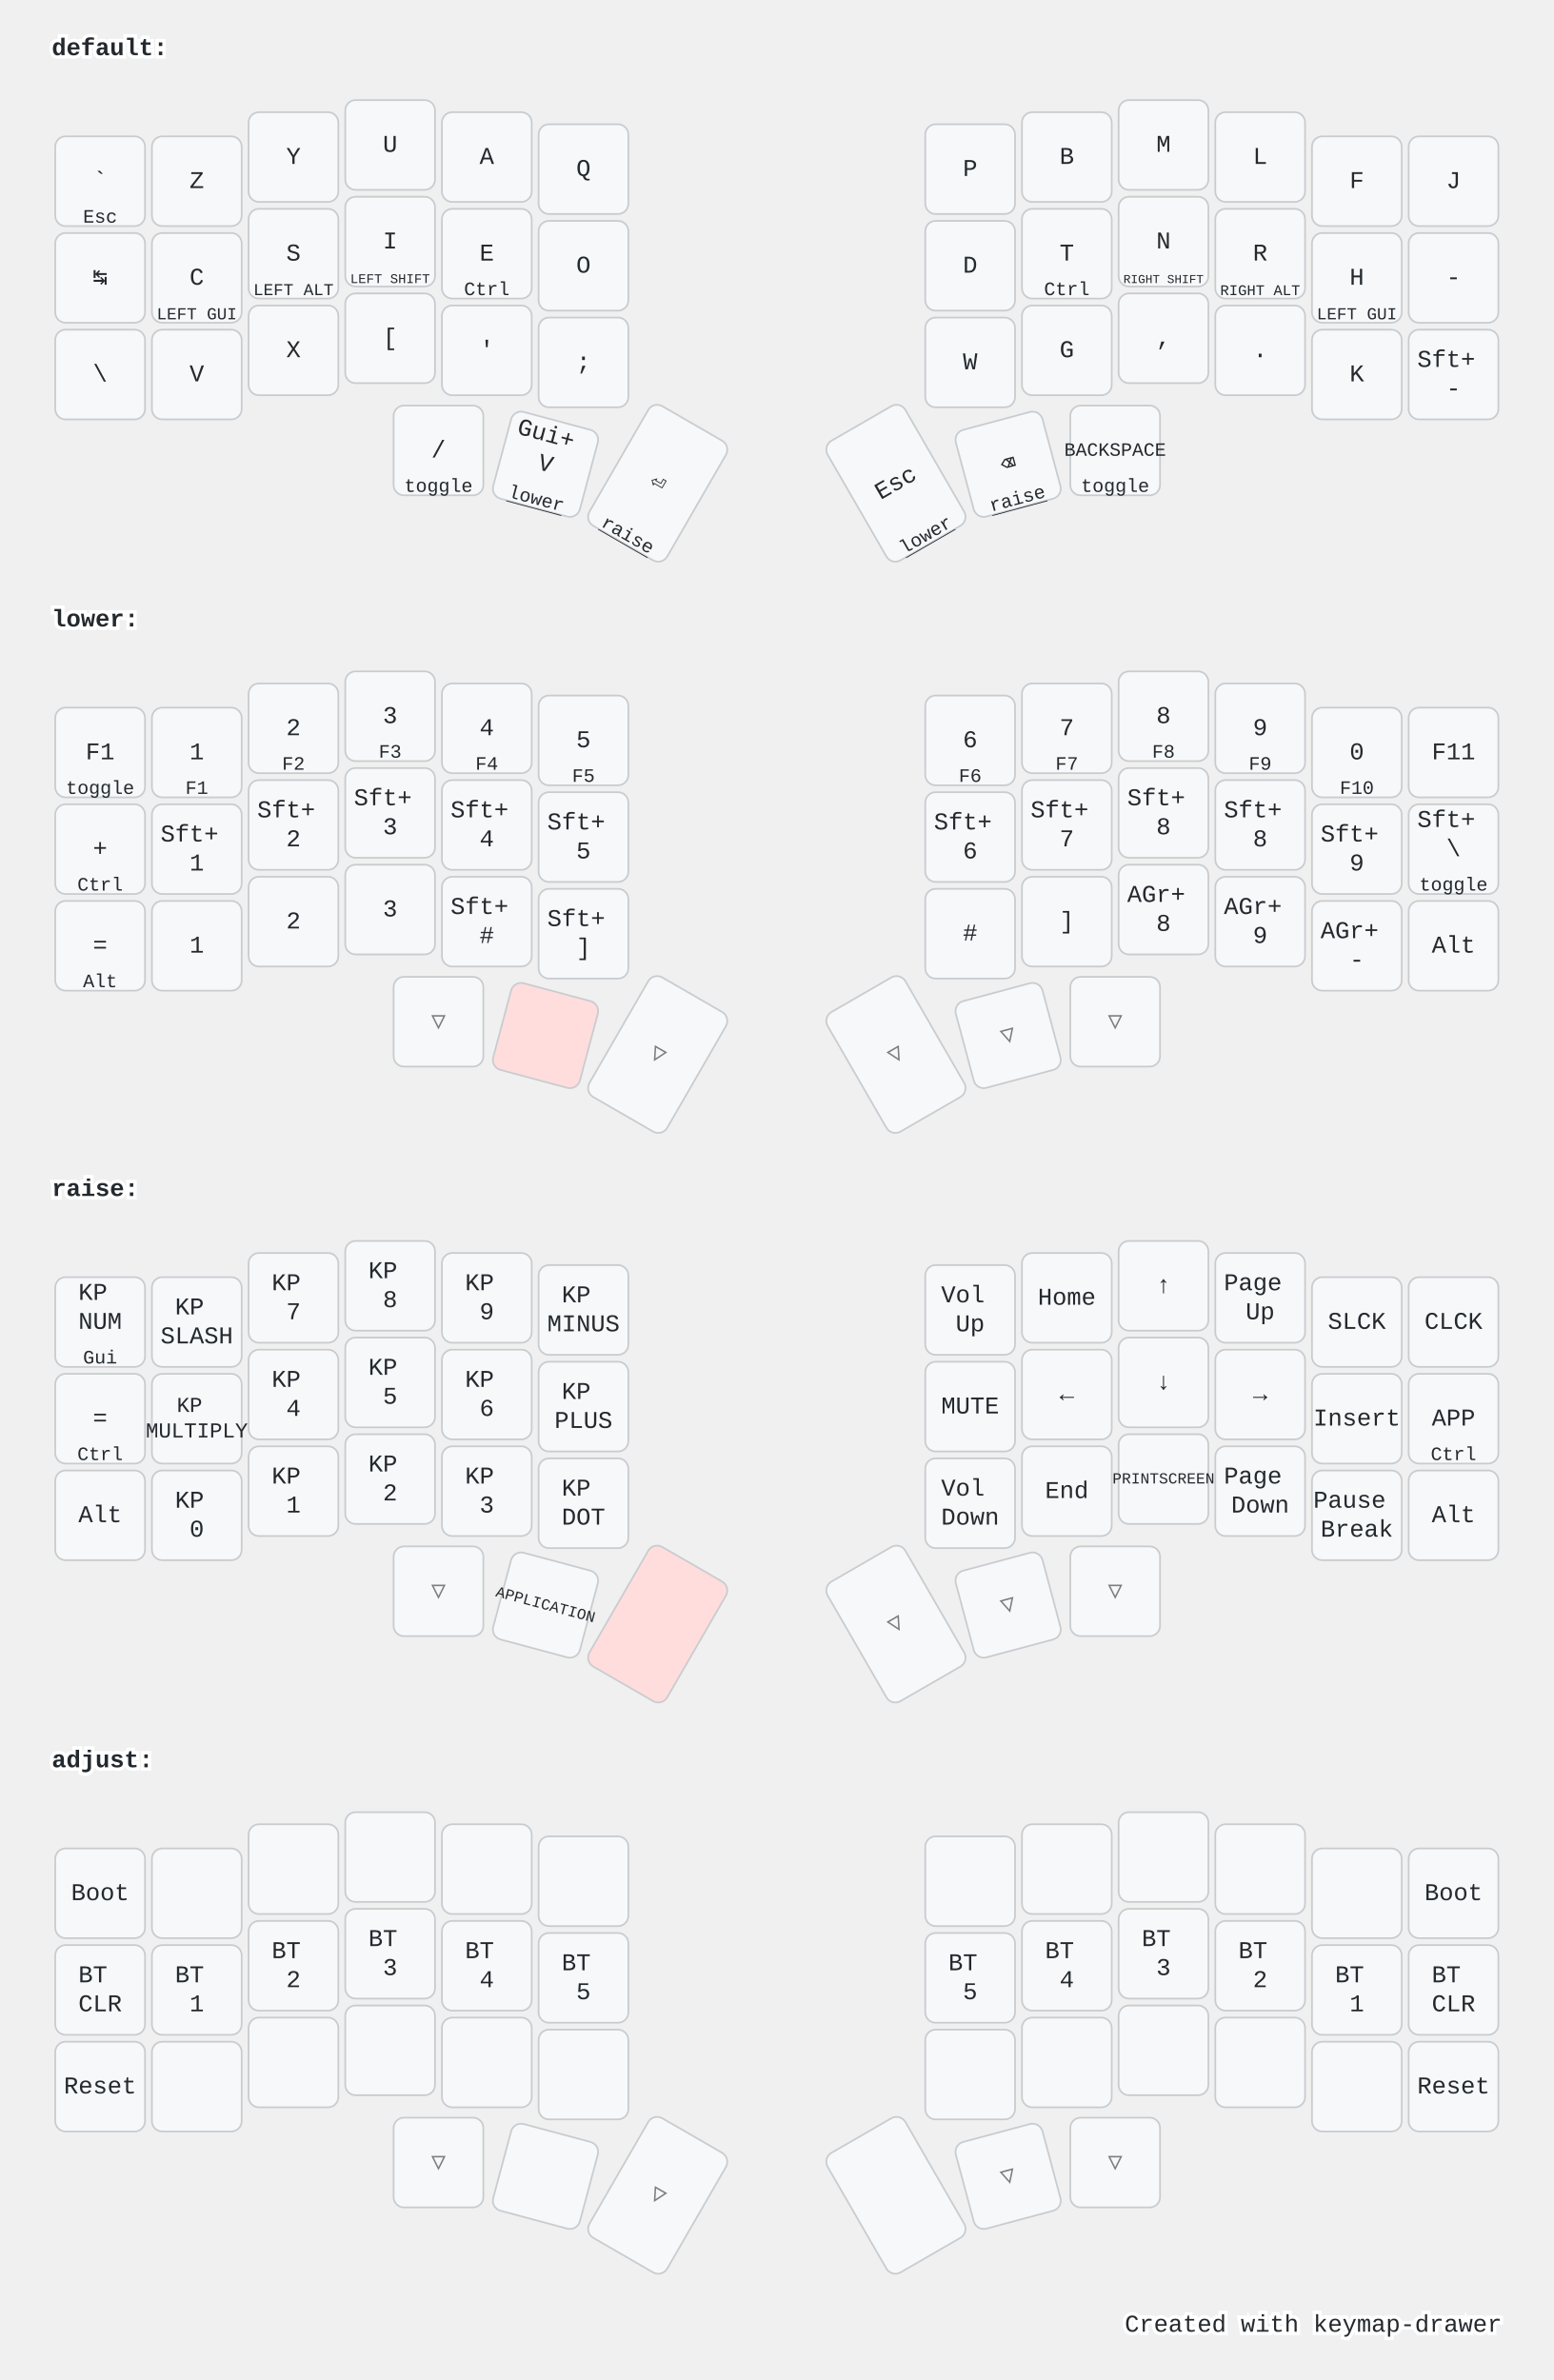
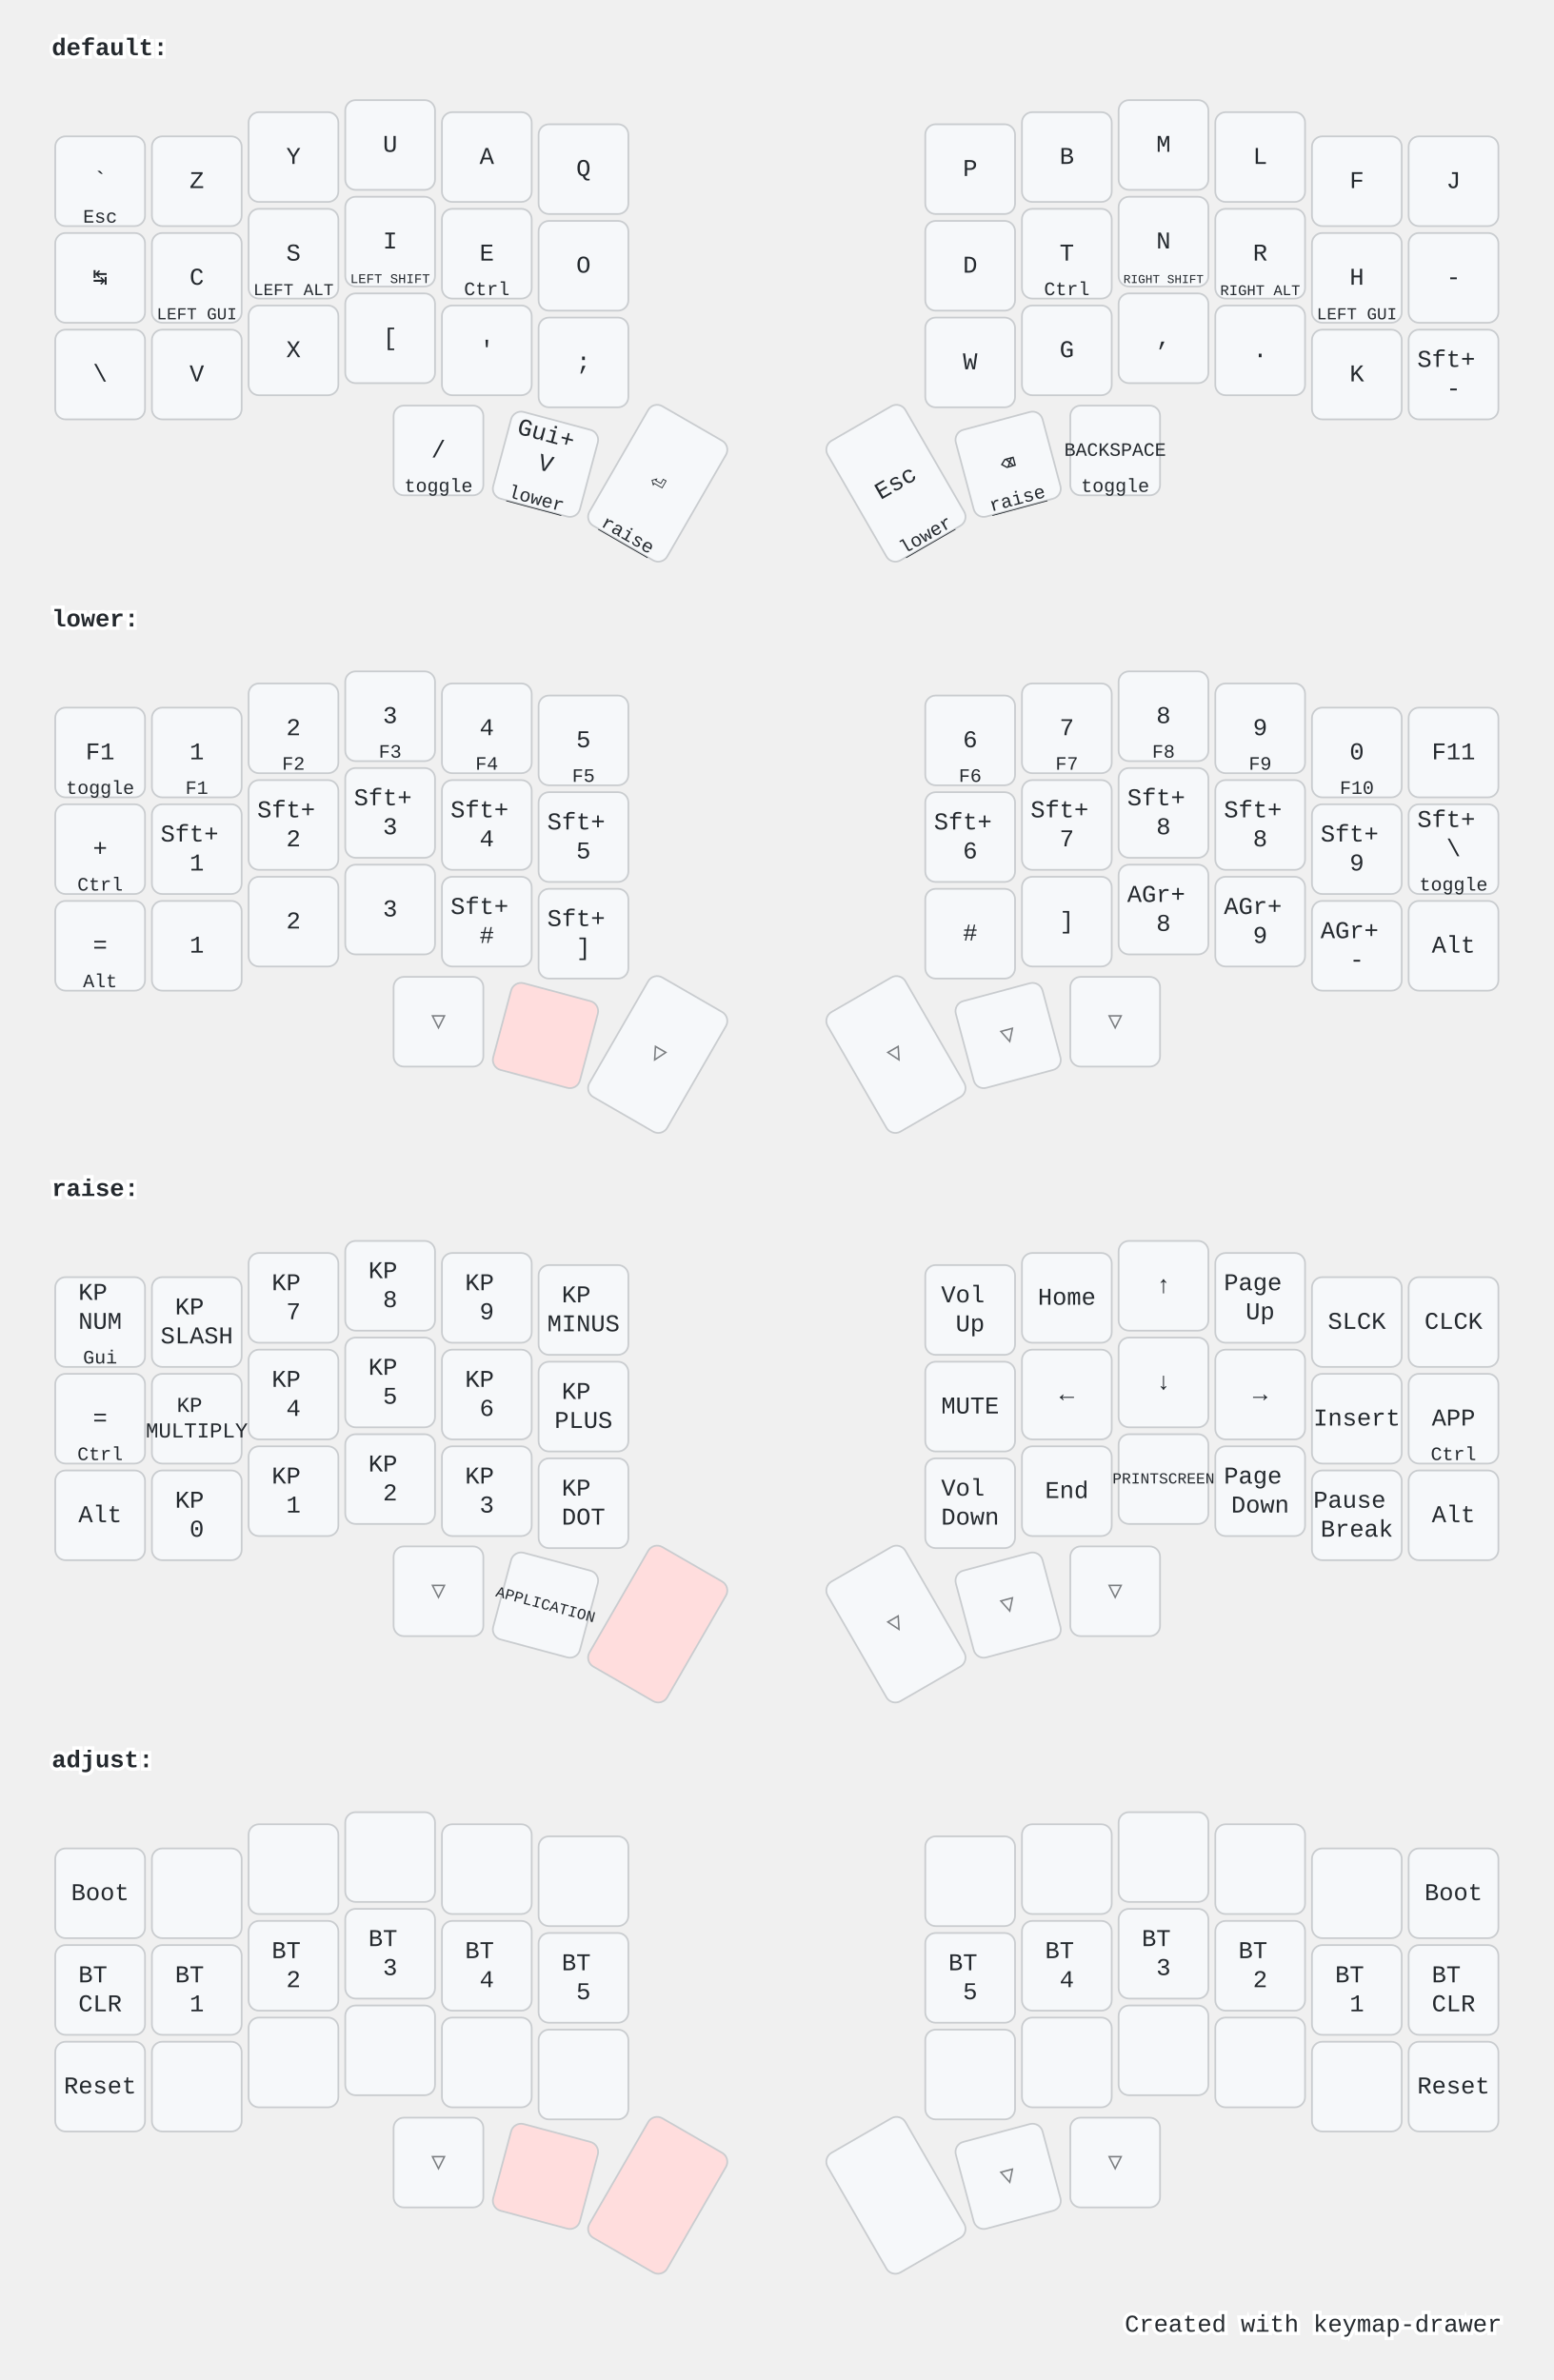
<svg xmlns="http://www.w3.org/2000/svg" width="900" height="1379" viewBox="0 0 900 1379" class="keymap">
  <style>/* inherit to force styles through use tags */
svg path {
    fill: inherit;
}

/* font and background color specifications */
svg.keymap {
    font-family: SFMono-Regular,Consolas,Liberation Mono,Menlo,monospace;
    font-size: 14px;
    font-kerning: normal;
    text-rendering: optimizeLegibility;
    fill: #24292e;
}

/* default key styling */
rect.key {
    fill: #f6f8fa;
}

rect.key, rect.combo {
    stroke: #c9cccf;
    stroke-width: 1;
}

/* default key side styling, only used is draw_key_sides is set */
rect.side {
    filter: brightness(90%);
}

/* color accent for combo boxes */
rect.combo, rect.combo-separate {
    fill: #cdf;
}

/* color accent for held keys */
rect.held, rect.combo.held {
    fill: #fdd;
}

/* color accent for ghost (optional) keys */
rect.ghost, rect.combo.ghost {
    stroke-dasharray: 4, 4;
    stroke-width: 2;
}

text {
    text-anchor: middle;
    dominant-baseline: middle;
}

/* styling for layer labels */
text.label {
    font-weight: bold;
    text-anchor: start;
    stroke: white;
    stroke-width: 4;
    paint-order: stroke;
}

/* styling for optional footer */
text.footer {
    text-anchor: end;
    dominant-baseline: auto;
    stroke: white;
    stroke-width: 4;
    paint-order: stroke;
}

/* styling for combo tap, and key hold/shifted label text */
text.combo, text.hold, text.shifted {
    font-size: 11px;
}

text.hold {
    text-anchor: middle;
    dominant-baseline: auto;
}

text.shifted {
    text-anchor: middle;
    dominant-baseline: hanging;
}

text.layer-activator {
    text-decoration: underline;
}

/* styling for hold/shifted label text in combo box */
text.combo.hold, text.combo.shifted {
    font-size: 8px;
}

/* lighter symbol for transparent keys */
text.trans {
    fill: #7b7e81;
}

/* styling for combo dendrons */
path.combo {
    stroke-width: 1;
    stroke: gray;
    fill: none;
}

/* Start Tabler Icons Cleanup */
/* cannot use height/width with glyphs */
.icon-tabler &gt; path {
    fill: inherit;
    stroke: inherit;
    stroke-width: 2;
}
/* hide tabler's default box */
.icon-tabler &gt; path[stroke="none"][fill="none"] {
    visibility: hidden;
}
/* End Tabler Icons Cleanup */

@media (prefers-color-scheme: dark) {
svg.keymap { fill: #d1d6db; }
rect.key { fill: #3f4750; }
rect.key, rect.combo { stroke: #60666c; }
rect.combo, rect.combo-separate { fill: #1f3d7a; }
rect.held, rect.combo.held { fill: #854747; }
text.label, text.footer { stroke: black; }
text.trans { fill: #7e8184; }
path.combo { stroke: #7f7f7f; }

}</style>
  <g transform="translate(30, 0)" class="layer-default">
    <text x="0" y="28" class="label" id="default">default:</text>
    <g transform="translate(0, 56)">
      <g transform="translate(28, 49)" class="key keypos-0">
        <rect rx="6" ry="6" x="-26" y="-26" width="52" height="52" class="key" />
        <text x="0" y="0" class="key tap">`</text>
        <text x="0" y="24" class="key hold">Esc</text>
      </g>
      <g transform="translate(84, 49)" class="key keypos-1">
        <rect rx="6" ry="6" x="-26" y="-26" width="52" height="52" class="key" />
        <text x="0" y="0" class="key tap">Z</text>
      </g>
      <g transform="translate(140, 35)" class="key keypos-2">
        <rect rx="6" ry="6" x="-26" y="-26" width="52" height="52" class="key" />
        <text x="0" y="0" class="key tap">Y</text>
      </g>
      <g transform="translate(196, 28)" class="key keypos-3">
        <rect rx="6" ry="6" x="-26" y="-26" width="52" height="52" class="key" />
        <text x="0" y="0" class="key tap">U</text>
      </g>
      <g transform="translate(252, 35)" class="key keypos-4">
        <rect rx="6" ry="6" x="-26" y="-26" width="52" height="52" class="key" />
        <text x="0" y="0" class="key tap">A</text>
      </g>
      <g transform="translate(308, 42)" class="key keypos-5">
        <rect rx="6" ry="6" x="-26" y="-26" width="52" height="52" class="key" />
        <text x="0" y="0" class="key tap">Q</text>
      </g>
      <g transform="translate(532, 42)" class="key keypos-6">
        <rect rx="6" ry="6" x="-26" y="-26" width="52" height="52" class="key" />
        <text x="0" y="0" class="key tap">P</text>
      </g>
      <g transform="translate(588, 35)" class="key keypos-7">
        <rect rx="6" ry="6" x="-26" y="-26" width="52" height="52" class="key" />
        <text x="0" y="0" class="key tap">B</text>
      </g>
      <g transform="translate(644, 28)" class="key keypos-8">
        <rect rx="6" ry="6" x="-26" y="-26" width="52" height="52" class="key" />
        <text x="0" y="0" class="key tap">M</text>
      </g>
      <g transform="translate(700, 35)" class="key keypos-9">
        <rect rx="6" ry="6" x="-26" y="-26" width="52" height="52" class="key" />
        <text x="0" y="0" class="key tap">L</text>
      </g>
      <g transform="translate(756, 49)" class="key keypos-10">
        <rect rx="6" ry="6" x="-26" y="-26" width="52" height="52" class="key" />
        <text x="0" y="0" class="key tap">F</text>
      </g>
      <g transform="translate(812, 49)" class="key keypos-11">
        <rect rx="6" ry="6" x="-26" y="-26" width="52" height="52" class="key" />
        <text x="0" y="0" class="key tap">J</text>
      </g>
      <g transform="translate(28, 105)" class="key keypos-12">
        <rect rx="6" ry="6" x="-26" y="-26" width="52" height="52" class="key" />
        <text x="0" y="0" class="key tap">↹</text>
      </g>
      <g transform="translate(84, 105)" class="key keypos-13">
        <rect rx="6" ry="6" x="-26" y="-26" width="52" height="52" class="key" />
        <text x="0" y="0" class="key tap">C</text>
        <text x="0" y="24" class="key hold">
          <tspan style="font-size: 88%">LEFT GUI</tspan>
        </text>
      </g>
      <g transform="translate(140, 91)" class="key keypos-14">
        <rect rx="6" ry="6" x="-26" y="-26" width="52" height="52" class="key" />
        <text x="0" y="0" class="key tap">S</text>
        <text x="0" y="24" class="key hold">
          <tspan style="font-size: 88%">LEFT ALT</tspan>
        </text>
      </g>
      <g transform="translate(196, 84)" class="key keypos-15">
        <rect rx="6" ry="6" x="-26" y="-26" width="52" height="52" class="key" />
        <text x="0" y="0" class="key tap">I</text>
        <text x="0" y="24" class="key hold">
          <tspan style="font-size: 70%">LEFT SHIFT</tspan>
        </text>
      </g>
      <g transform="translate(252, 91)" class="key keypos-16">
        <rect rx="6" ry="6" x="-26" y="-26" width="52" height="52" class="key" />
        <text x="0" y="0" class="key tap">E</text>
        <text x="0" y="24" class="key hold">Ctrl</text>
      </g>
      <g transform="translate(308, 98)" class="key keypos-17">
        <rect rx="6" ry="6" x="-26" y="-26" width="52" height="52" class="key" />
        <text x="0" y="0" class="key tap">O</text>
      </g>
      <g transform="translate(532, 98)" class="key keypos-18">
        <rect rx="6" ry="6" x="-26" y="-26" width="52" height="52" class="key" />
        <text x="0" y="0" class="key tap">D</text>
      </g>
      <g transform="translate(588, 91)" class="key keypos-19">
        <rect rx="6" ry="6" x="-26" y="-26" width="52" height="52" class="key" />
        <text x="0" y="0" class="key tap">T</text>
        <text x="0" y="24" class="key hold">Ctrl</text>
      </g>
      <g transform="translate(644, 84)" class="key keypos-20">
        <rect rx="6" ry="6" x="-26" y="-26" width="52" height="52" class="key" />
        <text x="0" y="0" class="key tap">N</text>
        <text x="0" y="24" class="key hold">
          <tspan style="font-size: 64%">RIGHT SHIFT</tspan>
        </text>
      </g>
      <g transform="translate(700, 91)" class="key keypos-21">
        <rect rx="6" ry="6" x="-26" y="-26" width="52" height="52" class="key" />
        <text x="0" y="0" class="key tap">R</text>
        <text x="0" y="24" class="key hold">
          <tspan style="font-size: 78%">RIGHT ALT</tspan>
        </text>
      </g>
      <g transform="translate(756, 105)" class="key keypos-22">
        <rect rx="6" ry="6" x="-26" y="-26" width="52" height="52" class="key" />
        <text x="0" y="0" class="key tap">H</text>
        <text x="0" y="24" class="key hold">
          <tspan style="font-size: 88%">LEFT GUI</tspan>
        </text>
      </g>
      <g transform="translate(812, 105)" class="key keypos-23">
        <rect rx="6" ry="6" x="-26" y="-26" width="52" height="52" class="key" />
        <text x="0" y="0" class="key tap">-</text>
      </g>
      <g transform="translate(28, 161)" class="key keypos-24">
        <rect rx="6" ry="6" x="-26" y="-26" width="52" height="52" class="key" />
        <text x="0" y="0" class="key tap">\</text>
      </g>
      <g transform="translate(84, 161)" class="key keypos-25">
        <rect rx="6" ry="6" x="-26" y="-26" width="52" height="52" class="key" />
        <text x="0" y="0" class="key tap">V</text>
      </g>
      <g transform="translate(140, 147)" class="key keypos-26">
        <rect rx="6" ry="6" x="-26" y="-26" width="52" height="52" class="key" />
        <text x="0" y="0" class="key tap">X</text>
      </g>
      <g transform="translate(196, 140)" class="key keypos-27">
        <rect rx="6" ry="6" x="-26" y="-26" width="52" height="52" class="key" />
        <text x="0" y="0" class="key tap">[</text>
      </g>
      <g transform="translate(252, 147)" class="key keypos-28">
        <rect rx="6" ry="6" x="-26" y="-26" width="52" height="52" class="key" />
        <text x="0" y="0" class="key tap">'</text>
      </g>
      <g transform="translate(308, 154)" class="key keypos-29">
        <rect rx="6" ry="6" x="-26" y="-26" width="52" height="52" class="key" />
        <text x="0" y="0" class="key tap">;</text>
      </g>
      <g transform="translate(532, 154)" class="key keypos-30">
        <rect rx="6" ry="6" x="-26" y="-26" width="52" height="52" class="key" />
        <text x="0" y="0" class="key tap">W</text>
      </g>
      <g transform="translate(588, 147)" class="key keypos-31">
        <rect rx="6" ry="6" x="-26" y="-26" width="52" height="52" class="key" />
        <text x="0" y="0" class="key tap">G</text>
      </g>
      <g transform="translate(644, 140)" class="key keypos-32">
        <rect rx="6" ry="6" x="-26" y="-26" width="52" height="52" class="key" />
        <text x="0" y="0" class="key tap">,</text>
      </g>
      <g transform="translate(700, 147)" class="key keypos-33">
        <rect rx="6" ry="6" x="-26" y="-26" width="52" height="52" class="key" />
        <text x="0" y="0" class="key tap">.</text>
      </g>
      <g transform="translate(756, 161)" class="key keypos-34">
        <rect rx="6" ry="6" x="-26" y="-26" width="52" height="52" class="key" />
        <text x="0" y="0" class="key tap">K</text>
      </g>
      <g transform="translate(812, 161)" class="key keypos-35">
        <rect rx="6" ry="6" x="-26" y="-26" width="52" height="52" class="key" />
        <text x="0" y="0" class="key tap">
          <tspan x="0" dy="-0.6em">Sft+</tspan>
          <tspan x="0" dy="1.2em">-</tspan>
        </text>
      </g>
      <g transform="translate(224, 205)" class="key keypos-36">
        <rect rx="6" ry="6" x="-26" y="-26" width="52" height="52" class="key" />
        <text x="0" y="0" class="key tap">/</text>
        <text x="0" y="24" class="key hold">toggle</text>
      </g>
      <g transform="translate(286, 213) rotate(15.0)" class="key keypos-37">
        <rect rx="6" ry="6" x="-26" y="-26" width="52" height="52" class="key" />
        <text x="0" y="0" class="key tap">
          <tspan x="0" dy="-1.2em">Gui+</tspan>
          <tspan x="0" dy="1.2em">V</tspan>
        </text>
        <a href="#lower">
          <text x="0" y="24" class="key hold layer-activator">lower</text>
        </a>
      </g>
      <g transform="translate(351, 224) rotate(30.0)" class="key keypos-38">
        <rect rx="6" ry="6" x="-26" y="-40" width="52" height="80" class="key" />
        <text x="0" y="0" class="key tap">⏎</text>
        <a href="#raise">
          <text x="0" y="38" class="key hold layer-activator">raise</text>
        </a>
      </g>
      <g transform="translate(489, 224) rotate(-30.0)" class="key keypos-39">
        <rect rx="6" ry="6" x="-26" y="-40" width="52" height="80" class="key" />
        <text x="0" y="0" class="key tap">Esc</text>
        <a href="#lower">
          <text x="0" y="38" class="key hold layer-activator">lower</text>
        </a>
      </g>
      <g transform="translate(554, 213) rotate(-15.0)" class="key keypos-40">
        <rect rx="6" ry="6" x="-26" y="-26" width="52" height="52" class="key" />
        <text x="0" y="0" class="key tap">⌫</text>
        <a href="#raise">
          <text x="0" y="24" class="key hold layer-activator">raise</text>
        </a>
      </g>
      <g transform="translate(616, 205)" class="key keypos-41">
        <rect rx="6" ry="6" x="-26" y="-26" width="52" height="52" class="key" />
        <text x="0" y="0" class="key tap">
          <tspan style="font-size: 78%">BACKSPACE</tspan>
        </text>
        <text x="0" y="24" class="key hold">toggle</text>
      </g>
    </g>
  </g>
  <g transform="translate(30, 331)" class="layer-lower">
    <text x="0" y="28" class="label" id="lower">lower:</text>
    <g transform="translate(0, 56)">
      <g transform="translate(28, 49)" class="key keypos-0">
        <rect rx="6" ry="6" x="-26" y="-26" width="52" height="52" class="key" />
        <text x="0" y="0" class="key tap">F1</text>
        <text x="0" y="24" class="key hold">toggle</text>
      </g>
      <g transform="translate(84, 49)" class="key keypos-1">
        <rect rx="6" ry="6" x="-26" y="-26" width="52" height="52" class="key" />
        <text x="0" y="0" class="key tap">1</text>
        <text x="0" y="24" class="key hold">F1</text>
      </g>
      <g transform="translate(140, 35)" class="key keypos-2">
        <rect rx="6" ry="6" x="-26" y="-26" width="52" height="52" class="key" />
        <text x="0" y="0" class="key tap">2</text>
        <text x="0" y="24" class="key hold">F2</text>
      </g>
      <g transform="translate(196, 28)" class="key keypos-3">
        <rect rx="6" ry="6" x="-26" y="-26" width="52" height="52" class="key" />
        <text x="0" y="0" class="key tap">3</text>
        <text x="0" y="24" class="key hold">F3</text>
      </g>
      <g transform="translate(252, 35)" class="key keypos-4">
        <rect rx="6" ry="6" x="-26" y="-26" width="52" height="52" class="key" />
        <text x="0" y="0" class="key tap">4</text>
        <text x="0" y="24" class="key hold">F4</text>
      </g>
      <g transform="translate(308, 42)" class="key keypos-5">
        <rect rx="6" ry="6" x="-26" y="-26" width="52" height="52" class="key" />
        <text x="0" y="0" class="key tap">5</text>
        <text x="0" y="24" class="key hold">F5</text>
      </g>
      <g transform="translate(532, 42)" class="key keypos-6">
        <rect rx="6" ry="6" x="-26" y="-26" width="52" height="52" class="key" />
        <text x="0" y="0" class="key tap">6</text>
        <text x="0" y="24" class="key hold">F6</text>
      </g>
      <g transform="translate(588, 35)" class="key keypos-7">
        <rect rx="6" ry="6" x="-26" y="-26" width="52" height="52" class="key" />
        <text x="0" y="0" class="key tap">7</text>
        <text x="0" y="24" class="key hold">F7</text>
      </g>
      <g transform="translate(644, 28)" class="key keypos-8">
        <rect rx="6" ry="6" x="-26" y="-26" width="52" height="52" class="key" />
        <text x="0" y="0" class="key tap">8</text>
        <text x="0" y="24" class="key hold">F8</text>
      </g>
      <g transform="translate(700, 35)" class="key keypos-9">
        <rect rx="6" ry="6" x="-26" y="-26" width="52" height="52" class="key" />
        <text x="0" y="0" class="key tap">9</text>
        <text x="0" y="24" class="key hold">F9</text>
      </g>
      <g transform="translate(756, 49)" class="key keypos-10">
        <rect rx="6" ry="6" x="-26" y="-26" width="52" height="52" class="key" />
        <text x="0" y="0" class="key tap">0</text>
        <text x="0" y="24" class="key hold">F10</text>
      </g>
      <g transform="translate(812, 49)" class="key keypos-11">
        <rect rx="6" ry="6" x="-26" y="-26" width="52" height="52" class="key" />
        <text x="0" y="0" class="key tap">F11</text>
      </g>
      <g transform="translate(28, 105)" class="key keypos-12">
        <rect rx="6" ry="6" x="-26" y="-26" width="52" height="52" class="key" />
        <text x="0" y="0" class="key tap">+</text>
        <text x="0" y="24" class="key hold">Ctrl</text>
      </g>
      <g transform="translate(84, 105)" class="key keypos-13">
        <rect rx="6" ry="6" x="-26" y="-26" width="52" height="52" class="key" />
        <text x="0" y="0" class="key tap">
          <tspan x="0" dy="-0.6em">Sft+</tspan>
          <tspan x="0" dy="1.2em">1</tspan>
        </text>
      </g>
      <g transform="translate(140, 91)" class="key keypos-14">
        <rect rx="6" ry="6" x="-26" y="-26" width="52" height="52" class="key" />
        <text x="0" y="0" class="key tap">
          <tspan x="0" dy="-0.6em">Sft+</tspan>
          <tspan x="0" dy="1.2em">2</tspan>
        </text>
      </g>
      <g transform="translate(196, 84)" class="key keypos-15">
        <rect rx="6" ry="6" x="-26" y="-26" width="52" height="52" class="key" />
        <text x="0" y="0" class="key tap">
          <tspan x="0" dy="-0.6em">Sft+</tspan>
          <tspan x="0" dy="1.2em">3</tspan>
        </text>
      </g>
      <g transform="translate(252, 91)" class="key keypos-16">
        <rect rx="6" ry="6" x="-26" y="-26" width="52" height="52" class="key" />
        <text x="0" y="0" class="key tap">
          <tspan x="0" dy="-0.6em">Sft+</tspan>
          <tspan x="0" dy="1.2em">4</tspan>
        </text>
      </g>
      <g transform="translate(308, 98)" class="key keypos-17">
        <rect rx="6" ry="6" x="-26" y="-26" width="52" height="52" class="key" />
        <text x="0" y="0" class="key tap">
          <tspan x="0" dy="-0.6em">Sft+</tspan>
          <tspan x="0" dy="1.2em">5</tspan>
        </text>
      </g>
      <g transform="translate(532, 98)" class="key keypos-18">
        <rect rx="6" ry="6" x="-26" y="-26" width="52" height="52" class="key" />
        <text x="0" y="0" class="key tap">
          <tspan x="0" dy="-0.6em">Sft+</tspan>
          <tspan x="0" dy="1.2em">6</tspan>
        </text>
      </g>
      <g transform="translate(588, 91)" class="key keypos-19">
        <rect rx="6" ry="6" x="-26" y="-26" width="52" height="52" class="key" />
        <text x="0" y="0" class="key tap">
          <tspan x="0" dy="-0.6em">Sft+</tspan>
          <tspan x="0" dy="1.2em">7</tspan>
        </text>
      </g>
      <g transform="translate(644, 84)" class="key keypos-20">
        <rect rx="6" ry="6" x="-26" y="-26" width="52" height="52" class="key" />
        <text x="0" y="0" class="key tap">
          <tspan x="0" dy="-0.6em">Sft+</tspan>
          <tspan x="0" dy="1.2em">8</tspan>
        </text>
      </g>
      <g transform="translate(700, 91)" class="key keypos-21">
        <rect rx="6" ry="6" x="-26" y="-26" width="52" height="52" class="key" />
        <text x="0" y="0" class="key tap">
          <tspan x="0" dy="-0.6em">Sft+</tspan>
          <tspan x="0" dy="1.2em">8</tspan>
        </text>
      </g>
      <g transform="translate(756, 105)" class="key keypos-22">
        <rect rx="6" ry="6" x="-26" y="-26" width="52" height="52" class="key" />
        <text x="0" y="0" class="key tap">
          <tspan x="0" dy="-0.6em">Sft+</tspan>
          <tspan x="0" dy="1.2em">9</tspan>
        </text>
      </g>
      <g transform="translate(812, 105)" class="key keypos-23">
        <rect rx="6" ry="6" x="-26" y="-26" width="52" height="52" class="key" />
        <text x="0" y="0" class="key tap">
          <tspan x="0" dy="-1.2em">Sft+</tspan>
          <tspan x="0" dy="1.2em">\</tspan>
        </text>
        <text x="0" y="24" class="key hold">toggle</text>
      </g>
      <g transform="translate(28, 161)" class="key keypos-24">
        <rect rx="6" ry="6" x="-26" y="-26" width="52" height="52" class="key" />
        <text x="0" y="0" class="key tap">=</text>
        <text x="0" y="24" class="key hold">Alt</text>
      </g>
      <g transform="translate(84, 161)" class="key keypos-25">
        <rect rx="6" ry="6" x="-26" y="-26" width="52" height="52" class="key" />
        <text x="0" y="0" class="key tap">1</text>
      </g>
      <g transform="translate(140, 147)" class="key keypos-26">
        <rect rx="6" ry="6" x="-26" y="-26" width="52" height="52" class="key" />
        <text x="0" y="0" class="key tap">2</text>
      </g>
      <g transform="translate(196, 140)" class="key keypos-27">
        <rect rx="6" ry="6" x="-26" y="-26" width="52" height="52" class="key" />
        <text x="0" y="0" class="key tap">3</text>
      </g>
      <g transform="translate(252, 147)" class="key keypos-28">
        <rect rx="6" ry="6" x="-26" y="-26" width="52" height="52" class="key" />
        <text x="0" y="0" class="key tap">
          <tspan x="0" dy="-0.6em">Sft+</tspan>
          <tspan x="0" dy="1.2em">#</tspan>
        </text>
      </g>
      <g transform="translate(308, 154)" class="key keypos-29">
        <rect rx="6" ry="6" x="-26" y="-26" width="52" height="52" class="key" />
        <text x="0" y="0" class="key tap">
          <tspan x="0" dy="-0.6em">Sft+</tspan>
          <tspan x="0" dy="1.2em">]</tspan>
        </text>
      </g>
      <g transform="translate(532, 154)" class="key keypos-30">
        <rect rx="6" ry="6" x="-26" y="-26" width="52" height="52" class="key" />
        <text x="0" y="0" class="key tap">#</text>
      </g>
      <g transform="translate(588, 147)" class="key keypos-31">
        <rect rx="6" ry="6" x="-26" y="-26" width="52" height="52" class="key" />
        <text x="0" y="0" class="key tap">]</text>
      </g>
      <g transform="translate(644, 140)" class="key keypos-32">
        <rect rx="6" ry="6" x="-26" y="-26" width="52" height="52" class="key" />
        <text x="0" y="0" class="key tap">
          <tspan x="0" dy="-0.6em">AGr+</tspan>
          <tspan x="0" dy="1.2em">8</tspan>
        </text>
      </g>
      <g transform="translate(700, 147)" class="key keypos-33">
        <rect rx="6" ry="6" x="-26" y="-26" width="52" height="52" class="key" />
        <text x="0" y="0" class="key tap">
          <tspan x="0" dy="-0.6em">AGr+</tspan>
          <tspan x="0" dy="1.2em">9</tspan>
        </text>
      </g>
      <g transform="translate(756, 161)" class="key keypos-34">
        <rect rx="6" ry="6" x="-26" y="-26" width="52" height="52" class="key" />
        <text x="0" y="0" class="key tap">
          <tspan x="0" dy="-0.6em">AGr+</tspan>
          <tspan x="0" dy="1.2em">-</tspan>
        </text>
      </g>
      <g transform="translate(812, 161)" class="key keypos-35">
        <rect rx="6" ry="6" x="-26" y="-26" width="52" height="52" class="key" />
        <text x="0" y="0" class="key tap">Alt</text>
      </g>
      <g transform="translate(224, 205)" class="key trans keypos-36">
        <rect rx="6" ry="6" x="-26" y="-26" width="52" height="52" class="key trans" />
        <text x="0" y="0" class="key trans tap">▽</text>
      </g>
      <g transform="translate(286, 213) rotate(15.0)" class="key held keypos-37">
        <rect rx="6" ry="6" x="-26" y="-26" width="52" height="52" class="key held" />
      </g>
      <g transform="translate(351, 224) rotate(30.0)" class="key trans keypos-38">
        <rect rx="6" ry="6" x="-26" y="-40" width="52" height="80" class="key trans" />
        <text x="0" y="0" class="key trans tap">▽</text>
      </g>
      <g transform="translate(489, 224) rotate(-30.0)" class="key trans keypos-39">
        <rect rx="6" ry="6" x="-26" y="-40" width="52" height="80" class="key trans" />
        <text x="0" y="0" class="key trans tap">▽</text>
      </g>
      <g transform="translate(554, 213) rotate(-15.0)" class="key trans keypos-40">
        <rect rx="6" ry="6" x="-26" y="-26" width="52" height="52" class="key trans" />
        <text x="0" y="0" class="key trans tap">▽</text>
      </g>
      <g transform="translate(616, 205)" class="key trans keypos-41">
        <rect rx="6" ry="6" x="-26" y="-26" width="52" height="52" class="key trans" />
        <text x="0" y="0" class="key trans tap">▽</text>
      </g>
    </g>
  </g>
  <g transform="translate(30, 661)" class="layer-raise">
    <text x="0" y="28" class="label" id="raise">raise:</text>
    <g transform="translate(0, 56)">
      <g transform="translate(28, 49)" class="key keypos-0">
        <rect rx="6" ry="6" x="-26" y="-26" width="52" height="52" class="key" />
        <text x="0" y="0" class="key tap">
          <tspan x="0" dy="-1.2em">KP</tspan>
          <tspan x="0" dy="1.2em">NUM</tspan>
        </text>
        <text x="0" y="24" class="key hold">Gui</text>
      </g>
      <g transform="translate(84, 49)" class="key keypos-1">
        <rect rx="6" ry="6" x="-26" y="-26" width="52" height="52" class="key" />
        <text x="0" y="0" class="key tap">
          <tspan x="0" dy="-0.6em">KP</tspan>
          <tspan x="0" dy="1.2em">SLASH</tspan>
        </text>
      </g>
      <g transform="translate(140, 35)" class="key keypos-2">
        <rect rx="6" ry="6" x="-26" y="-26" width="52" height="52" class="key" />
        <text x="0" y="0" class="key tap">
          <tspan x="0" dy="-0.6em">KP</tspan>
          <tspan x="0" dy="1.2em">7</tspan>
        </text>
      </g>
      <g transform="translate(196, 28)" class="key keypos-3">
        <rect rx="6" ry="6" x="-26" y="-26" width="52" height="52" class="key" />
        <text x="0" y="0" class="key tap">
          <tspan x="0" dy="-0.6em">KP</tspan>
          <tspan x="0" dy="1.2em">8</tspan>
        </text>
      </g>
      <g transform="translate(252, 35)" class="key keypos-4">
        <rect rx="6" ry="6" x="-26" y="-26" width="52" height="52" class="key" />
        <text x="0" y="0" class="key tap">
          <tspan x="0" dy="-0.6em">KP</tspan>
          <tspan x="0" dy="1.2em">9</tspan>
        </text>
      </g>
      <g transform="translate(308, 42)" class="key keypos-5">
        <rect rx="6" ry="6" x="-26" y="-26" width="52" height="52" class="key" />
        <text x="0" y="0" class="key tap">
          <tspan x="0" dy="-0.6em">KP</tspan>
          <tspan x="0" dy="1.2em">MINUS</tspan>
        </text>
      </g>
      <g transform="translate(532, 42)" class="key keypos-6">
        <rect rx="6" ry="6" x="-26" y="-26" width="52" height="52" class="key" />
        <text x="0" y="0" class="key tap">
          <tspan x="0" dy="-0.6em">Vol</tspan>
          <tspan x="0" dy="1.2em">Up</tspan>
        </text>
      </g>
      <g transform="translate(588, 35)" class="key keypos-7">
        <rect rx="6" ry="6" x="-26" y="-26" width="52" height="52" class="key" />
        <text x="0" y="0" class="key tap">Home</text>
      </g>
      <g transform="translate(644, 28)" class="key keypos-8">
        <rect rx="6" ry="6" x="-26" y="-26" width="52" height="52" class="key" />
        <text x="0" y="0" class="key tap">↑</text>
      </g>
      <g transform="translate(700, 35)" class="key keypos-9">
        <rect rx="6" ry="6" x="-26" y="-26" width="52" height="52" class="key" />
        <text x="0" y="0" class="key tap">
          <tspan x="0" dy="-0.6em">Page</tspan>
          <tspan x="0" dy="1.2em">Up</tspan>
        </text>
      </g>
      <g transform="translate(756, 49)" class="key keypos-10">
        <rect rx="6" ry="6" x="-26" y="-26" width="52" height="52" class="key" />
        <text x="0" y="0" class="key tap">SLCK</text>
      </g>
      <g transform="translate(812, 49)" class="key keypos-11">
        <rect rx="6" ry="6" x="-26" y="-26" width="52" height="52" class="key" />
        <text x="0" y="0" class="key tap">CLCK</text>
      </g>
      <g transform="translate(28, 105)" class="key keypos-12">
        <rect rx="6" ry="6" x="-26" y="-26" width="52" height="52" class="key" />
        <text x="0" y="0" class="key tap">=</text>
        <text x="0" y="24" class="key hold">Ctrl</text>
      </g>
      <g transform="translate(84, 105)" class="key keypos-13">
        <rect rx="6" ry="6" x="-26" y="-26" width="52" height="52" class="key" />
        <text x="0" y="0" class="key tap">
          <tspan x="0" dy="-0.6em" style="font-size: 88%">KP</tspan>
          <tspan x="0" dy="1.2em" style="font-size: 88%">MULTIPLY</tspan>
        </text>
      </g>
      <g transform="translate(140, 91)" class="key keypos-14">
        <rect rx="6" ry="6" x="-26" y="-26" width="52" height="52" class="key" />
        <text x="0" y="0" class="key tap">
          <tspan x="0" dy="-0.6em">KP</tspan>
          <tspan x="0" dy="1.2em">4</tspan>
        </text>
      </g>
      <g transform="translate(196, 84)" class="key keypos-15">
        <rect rx="6" ry="6" x="-26" y="-26" width="52" height="52" class="key" />
        <text x="0" y="0" class="key tap">
          <tspan x="0" dy="-0.6em">KP</tspan>
          <tspan x="0" dy="1.2em">5</tspan>
        </text>
      </g>
      <g transform="translate(252, 91)" class="key keypos-16">
        <rect rx="6" ry="6" x="-26" y="-26" width="52" height="52" class="key" />
        <text x="0" y="0" class="key tap">
          <tspan x="0" dy="-0.6em">KP</tspan>
          <tspan x="0" dy="1.2em">6</tspan>
        </text>
      </g>
      <g transform="translate(308, 98)" class="key keypos-17">
        <rect rx="6" ry="6" x="-26" y="-26" width="52" height="52" class="key" />
        <text x="0" y="0" class="key tap">
          <tspan x="0" dy="-0.6em">KP</tspan>
          <tspan x="0" dy="1.2em">PLUS</tspan>
        </text>
      </g>
      <g transform="translate(532, 98)" class="key keypos-18">
        <rect rx="6" ry="6" x="-26" y="-26" width="52" height="52" class="key" />
        <text x="0" y="0" class="key tap">MUTE</text>
      </g>
      <g transform="translate(588, 91)" class="key keypos-19">
        <rect rx="6" ry="6" x="-26" y="-26" width="52" height="52" class="key" />
        <text x="0" y="0" class="key tap">←</text>
      </g>
      <g transform="translate(644, 84)" class="key keypos-20">
        <rect rx="6" ry="6" x="-26" y="-26" width="52" height="52" class="key" />
        <text x="0" y="0" class="key tap">↓</text>
      </g>
      <g transform="translate(700, 91)" class="key keypos-21">
        <rect rx="6" ry="6" x="-26" y="-26" width="52" height="52" class="key" />
        <text x="0" y="0" class="key tap">→</text>
      </g>
      <g transform="translate(756, 105)" class="key keypos-22">
        <rect rx="6" ry="6" x="-26" y="-26" width="52" height="52" class="key" />
        <text x="0" y="0" class="key tap">Insert</text>
      </g>
      <g transform="translate(812, 105)" class="key keypos-23">
        <rect rx="6" ry="6" x="-26" y="-26" width="52" height="52" class="key" />
        <text x="0" y="0" class="key tap">APP</text>
        <text x="0" y="24" class="key hold">Ctrl</text>
      </g>
      <g transform="translate(28, 161)" class="key keypos-24">
        <rect rx="6" ry="6" x="-26" y="-26" width="52" height="52" class="key" />
        <text x="0" y="0" class="key tap">Alt</text>
      </g>
      <g transform="translate(84, 161)" class="key keypos-25">
        <rect rx="6" ry="6" x="-26" y="-26" width="52" height="52" class="key" />
        <text x="0" y="0" class="key tap">
          <tspan x="0" dy="-0.6em">KP</tspan>
          <tspan x="0" dy="1.2em">0</tspan>
        </text>
      </g>
      <g transform="translate(140, 147)" class="key keypos-26">
        <rect rx="6" ry="6" x="-26" y="-26" width="52" height="52" class="key" />
        <text x="0" y="0" class="key tap">
          <tspan x="0" dy="-0.6em">KP</tspan>
          <tspan x="0" dy="1.2em">1</tspan>
        </text>
      </g>
      <g transform="translate(196, 140)" class="key keypos-27">
        <rect rx="6" ry="6" x="-26" y="-26" width="52" height="52" class="key" />
        <text x="0" y="0" class="key tap">
          <tspan x="0" dy="-0.6em">KP</tspan>
          <tspan x="0" dy="1.2em">2</tspan>
        </text>
      </g>
      <g transform="translate(252, 147)" class="key keypos-28">
        <rect rx="6" ry="6" x="-26" y="-26" width="52" height="52" class="key" />
        <text x="0" y="0" class="key tap">
          <tspan x="0" dy="-0.6em">KP</tspan>
          <tspan x="0" dy="1.2em">3</tspan>
        </text>
      </g>
      <g transform="translate(308, 154)" class="key keypos-29">
        <rect rx="6" ry="6" x="-26" y="-26" width="52" height="52" class="key" />
        <text x="0" y="0" class="key tap">
          <tspan x="0" dy="-0.6em">KP</tspan>
          <tspan x="0" dy="1.2em">DOT</tspan>
        </text>
      </g>
      <g transform="translate(532, 154)" class="key keypos-30">
        <rect rx="6" ry="6" x="-26" y="-26" width="52" height="52" class="key" />
        <text x="0" y="0" class="key tap">
          <tspan x="0" dy="-0.6em">Vol</tspan>
          <tspan x="0" dy="1.2em">Down</tspan>
        </text>
      </g>
      <g transform="translate(588, 147)" class="key keypos-31">
        <rect rx="6" ry="6" x="-26" y="-26" width="52" height="52" class="key" />
        <text x="0" y="0" class="key tap">End</text>
      </g>
      <g transform="translate(644, 140)" class="key keypos-32">
        <rect rx="6" ry="6" x="-26" y="-26" width="52" height="52" class="key" />
        <text x="0" y="0" class="key tap">
          <tspan style="font-size: 64%">PRINTSCREEN</tspan>
        </text>
      </g>
      <g transform="translate(700, 147)" class="key keypos-33">
        <rect rx="6" ry="6" x="-26" y="-26" width="52" height="52" class="key" />
        <text x="0" y="0" class="key tap">
          <tspan x="0" dy="-0.6em">Page</tspan>
          <tspan x="0" dy="1.2em">Down</tspan>
        </text>
      </g>
      <g transform="translate(756, 161)" class="key keypos-34">
        <rect rx="6" ry="6" x="-26" y="-26" width="52" height="52" class="key" />
        <text x="0" y="0" class="key tap">
          <tspan x="0" dy="-0.6em">Pause</tspan>
          <tspan x="0" dy="1.2em">Break</tspan>
        </text>
      </g>
      <g transform="translate(812, 161)" class="key keypos-35">
        <rect rx="6" ry="6" x="-26" y="-26" width="52" height="52" class="key" />
        <text x="0" y="0" class="key tap">Alt</text>
      </g>
      <g transform="translate(224, 205)" class="key trans keypos-36">
        <rect rx="6" ry="6" x="-26" y="-26" width="52" height="52" class="key trans" />
        <text x="0" y="0" class="key trans tap">▽</text>
      </g>
      <g transform="translate(286, 213) rotate(15.0)" class="key keypos-37">
        <rect rx="6" ry="6" x="-26" y="-26" width="52" height="52" class="key" />
        <text x="0" y="0" class="key tap">
          <tspan style="font-size: 64%">APPLICATION</tspan>
        </text>
      </g>
      <g transform="translate(351, 224) rotate(30.0)" class="key held keypos-38">
        <rect rx="6" ry="6" x="-26" y="-40" width="52" height="80" class="key held" />
      </g>
      <g transform="translate(489, 224) rotate(-30.0)" class="key trans keypos-39">
        <rect rx="6" ry="6" x="-26" y="-40" width="52" height="80" class="key trans" />
        <text x="0" y="0" class="key trans tap">▽</text>
      </g>
      <g transform="translate(554, 213) rotate(-15.0)" class="key trans keypos-40">
        <rect rx="6" ry="6" x="-26" y="-26" width="52" height="52" class="key trans" />
        <text x="0" y="0" class="key trans tap">▽</text>
      </g>
      <g transform="translate(616, 205)" class="key trans keypos-41">
        <rect rx="6" ry="6" x="-26" y="-26" width="52" height="52" class="key trans" />
        <text x="0" y="0" class="key trans tap">▽</text>
      </g>
    </g>
  </g>
  <g transform="translate(30, 992)" class="layer-adjust">
    <text x="0" y="28" class="label" id="adjust">adjust:</text>
    <g transform="translate(0, 56)">
      <g transform="translate(28, 49)" class="key keypos-0">
        <rect rx="6" ry="6" x="-26" y="-26" width="52" height="52" class="key" />
        <text x="0" y="0" class="key tap">Boot</text>
      </g>
      <g transform="translate(84, 49)" class="key keypos-1">
        <rect rx="6" ry="6" x="-26" y="-26" width="52" height="52" class="key" />
      </g>
      <g transform="translate(140, 35)" class="key keypos-2">
        <rect rx="6" ry="6" x="-26" y="-26" width="52" height="52" class="key" />
      </g>
      <g transform="translate(196, 28)" class="key keypos-3">
        <rect rx="6" ry="6" x="-26" y="-26" width="52" height="52" class="key" />
      </g>
      <g transform="translate(252, 35)" class="key keypos-4">
        <rect rx="6" ry="6" x="-26" y="-26" width="52" height="52" class="key" />
      </g>
      <g transform="translate(308, 42)" class="key keypos-5">
        <rect rx="6" ry="6" x="-26" y="-26" width="52" height="52" class="key" />
      </g>
      <g transform="translate(532, 42)" class="key keypos-6">
        <rect rx="6" ry="6" x="-26" y="-26" width="52" height="52" class="key" />
      </g>
      <g transform="translate(588, 35)" class="key keypos-7">
        <rect rx="6" ry="6" x="-26" y="-26" width="52" height="52" class="key" />
      </g>
      <g transform="translate(644, 28)" class="key keypos-8">
        <rect rx="6" ry="6" x="-26" y="-26" width="52" height="52" class="key" />
      </g>
      <g transform="translate(700, 35)" class="key keypos-9">
        <rect rx="6" ry="6" x="-26" y="-26" width="52" height="52" class="key" />
      </g>
      <g transform="translate(756, 49)" class="key keypos-10">
        <rect rx="6" ry="6" x="-26" y="-26" width="52" height="52" class="key" />
      </g>
      <g transform="translate(812, 49)" class="key keypos-11">
        <rect rx="6" ry="6" x="-26" y="-26" width="52" height="52" class="key" />
        <text x="0" y="0" class="key tap">Boot</text>
      </g>
      <g transform="translate(28, 105)" class="key keypos-12">
        <rect rx="6" ry="6" x="-26" y="-26" width="52" height="52" class="key" />
        <text x="0" y="0" class="key tap">
          <tspan x="0" dy="-0.6em">BT</tspan>
          <tspan x="0" dy="1.2em">CLR</tspan>
        </text>
      </g>
      <g transform="translate(84, 105)" class="key keypos-13">
        <rect rx="6" ry="6" x="-26" y="-26" width="52" height="52" class="key" />
        <text x="0" y="0" class="key tap">
          <tspan x="0" dy="-0.6em">BT</tspan>
          <tspan x="0" dy="1.2em">1</tspan>
        </text>
      </g>
      <g transform="translate(140, 91)" class="key keypos-14">
        <rect rx="6" ry="6" x="-26" y="-26" width="52" height="52" class="key" />
        <text x="0" y="0" class="key tap">
          <tspan x="0" dy="-0.6em">BT</tspan>
          <tspan x="0" dy="1.2em">2</tspan>
        </text>
      </g>
      <g transform="translate(196, 84)" class="key keypos-15">
        <rect rx="6" ry="6" x="-26" y="-26" width="52" height="52" class="key" />
        <text x="0" y="0" class="key tap">
          <tspan x="0" dy="-0.6em">BT</tspan>
          <tspan x="0" dy="1.2em">3</tspan>
        </text>
      </g>
      <g transform="translate(252, 91)" class="key keypos-16">
        <rect rx="6" ry="6" x="-26" y="-26" width="52" height="52" class="key" />
        <text x="0" y="0" class="key tap">
          <tspan x="0" dy="-0.6em">BT</tspan>
          <tspan x="0" dy="1.2em">4</tspan>
        </text>
      </g>
      <g transform="translate(308, 98)" class="key keypos-17">
        <rect rx="6" ry="6" x="-26" y="-26" width="52" height="52" class="key" />
        <text x="0" y="0" class="key tap">
          <tspan x="0" dy="-0.6em">BT</tspan>
          <tspan x="0" dy="1.2em">5</tspan>
        </text>
      </g>
      <g transform="translate(532, 98)" class="key keypos-18">
        <rect rx="6" ry="6" x="-26" y="-26" width="52" height="52" class="key" />
        <text x="0" y="0" class="key tap">
          <tspan x="0" dy="-0.6em">BT</tspan>
          <tspan x="0" dy="1.2em">5</tspan>
        </text>
      </g>
      <g transform="translate(588, 91)" class="key keypos-19">
        <rect rx="6" ry="6" x="-26" y="-26" width="52" height="52" class="key" />
        <text x="0" y="0" class="key tap">
          <tspan x="0" dy="-0.6em">BT</tspan>
          <tspan x="0" dy="1.2em">4</tspan>
        </text>
      </g>
      <g transform="translate(644, 84)" class="key keypos-20">
        <rect rx="6" ry="6" x="-26" y="-26" width="52" height="52" class="key" />
        <text x="0" y="0" class="key tap">
          <tspan x="0" dy="-0.6em">BT</tspan>
          <tspan x="0" dy="1.2em">3</tspan>
        </text>
      </g>
      <g transform="translate(700, 91)" class="key keypos-21">
        <rect rx="6" ry="6" x="-26" y="-26" width="52" height="52" class="key" />
        <text x="0" y="0" class="key tap">
          <tspan x="0" dy="-0.6em">BT</tspan>
          <tspan x="0" dy="1.2em">2</tspan>
        </text>
      </g>
      <g transform="translate(756, 105)" class="key keypos-22">
        <rect rx="6" ry="6" x="-26" y="-26" width="52" height="52" class="key" />
        <text x="0" y="0" class="key tap">
          <tspan x="0" dy="-0.6em">BT</tspan>
          <tspan x="0" dy="1.2em">1</tspan>
        </text>
      </g>
      <g transform="translate(812, 105)" class="key keypos-23">
        <rect rx="6" ry="6" x="-26" y="-26" width="52" height="52" class="key" />
        <text x="0" y="0" class="key tap">
          <tspan x="0" dy="-0.6em">BT</tspan>
          <tspan x="0" dy="1.2em">CLR</tspan>
        </text>
      </g>
      <g transform="translate(28, 161)" class="key keypos-24">
        <rect rx="6" ry="6" x="-26" y="-26" width="52" height="52" class="key" />
        <text x="0" y="0" class="key tap">Reset</text>
      </g>
      <g transform="translate(84, 161)" class="key keypos-25">
        <rect rx="6" ry="6" x="-26" y="-26" width="52" height="52" class="key" />
      </g>
      <g transform="translate(140, 147)" class="key keypos-26">
        <rect rx="6" ry="6" x="-26" y="-26" width="52" height="52" class="key" />
      </g>
      <g transform="translate(196, 140)" class="key keypos-27">
        <rect rx="6" ry="6" x="-26" y="-26" width="52" height="52" class="key" />
      </g>
      <g transform="translate(252, 147)" class="key keypos-28">
        <rect rx="6" ry="6" x="-26" y="-26" width="52" height="52" class="key" />
      </g>
      <g transform="translate(308, 154)" class="key keypos-29">
        <rect rx="6" ry="6" x="-26" y="-26" width="52" height="52" class="key" />
      </g>
      <g transform="translate(532, 154)" class="key keypos-30">
        <rect rx="6" ry="6" x="-26" y="-26" width="52" height="52" class="key" />
      </g>
      <g transform="translate(588, 147)" class="key keypos-31">
        <rect rx="6" ry="6" x="-26" y="-26" width="52" height="52" class="key" />
      </g>
      <g transform="translate(644, 140)" class="key keypos-32">
        <rect rx="6" ry="6" x="-26" y="-26" width="52" height="52" class="key" />
      </g>
      <g transform="translate(700, 147)" class="key keypos-33">
        <rect rx="6" ry="6" x="-26" y="-26" width="52" height="52" class="key" />
      </g>
      <g transform="translate(756, 161)" class="key keypos-34">
        <rect rx="6" ry="6" x="-26" y="-26" width="52" height="52" class="key" />
      </g>
      <g transform="translate(812, 161)" class="key keypos-35">
        <rect rx="6" ry="6" x="-26" y="-26" width="52" height="52" class="key" />
        <text x="0" y="0" class="key tap">Reset</text>
      </g>
      <g transform="translate(224, 205)" class="key trans keypos-36">
        <rect rx="6" ry="6" x="-26" y="-26" width="52" height="52" class="key trans" />
        <text x="0" y="0" class="key trans tap">▽</text>
      </g>
-       <g transform="translate(286, 213) rotate(15.0)" class="key keypos-37">
-         <rect rx="6" ry="6" x="-26" y="-26" width="52" height="52" class="key" />
-       </g>
-       <g transform="translate(351, 224) rotate(30.0)" class="key trans keypos-38">
-         <rect rx="6" ry="6" x="-26" y="-40" width="52" height="80" class="key trans" />
-         <text x="0" y="0" class="key trans tap">▽</text>
+       <g transform="translate(286, 213) rotate(15.0)" class="key held keypos-37">
+         <rect rx="6" ry="6" x="-26" y="-26" width="52" height="52" class="key held" />
+       </g>
+       <g transform="translate(351, 224) rotate(30.0)" class="key held keypos-38">
+         <rect rx="6" ry="6" x="-26" y="-40" width="52" height="80" class="key held" />
      </g>
      <g transform="translate(489, 224) rotate(-30.0)" class="key keypos-39">
        <rect rx="6" ry="6" x="-26" y="-40" width="52" height="80" class="key" />
      </g>
      <g transform="translate(554, 213) rotate(-15.0)" class="key trans keypos-40">
        <rect rx="6" ry="6" x="-26" y="-26" width="52" height="52" class="key trans" />
        <text x="0" y="0" class="key trans tap">▽</text>
      </g>
      <g transform="translate(616, 205)" class="key trans keypos-41">
        <rect rx="6" ry="6" x="-26" y="-26" width="52" height="52" class="key trans" />
        <text x="0" y="0" class="key trans tap">▽</text>
      </g>
    </g>
  </g>
  <text x="870.0" y="1351.0" class="footer">Created with <a href="https://github.com/caksoylar/keymap-drawer">keymap-drawer</a>
  </text>
</svg>
